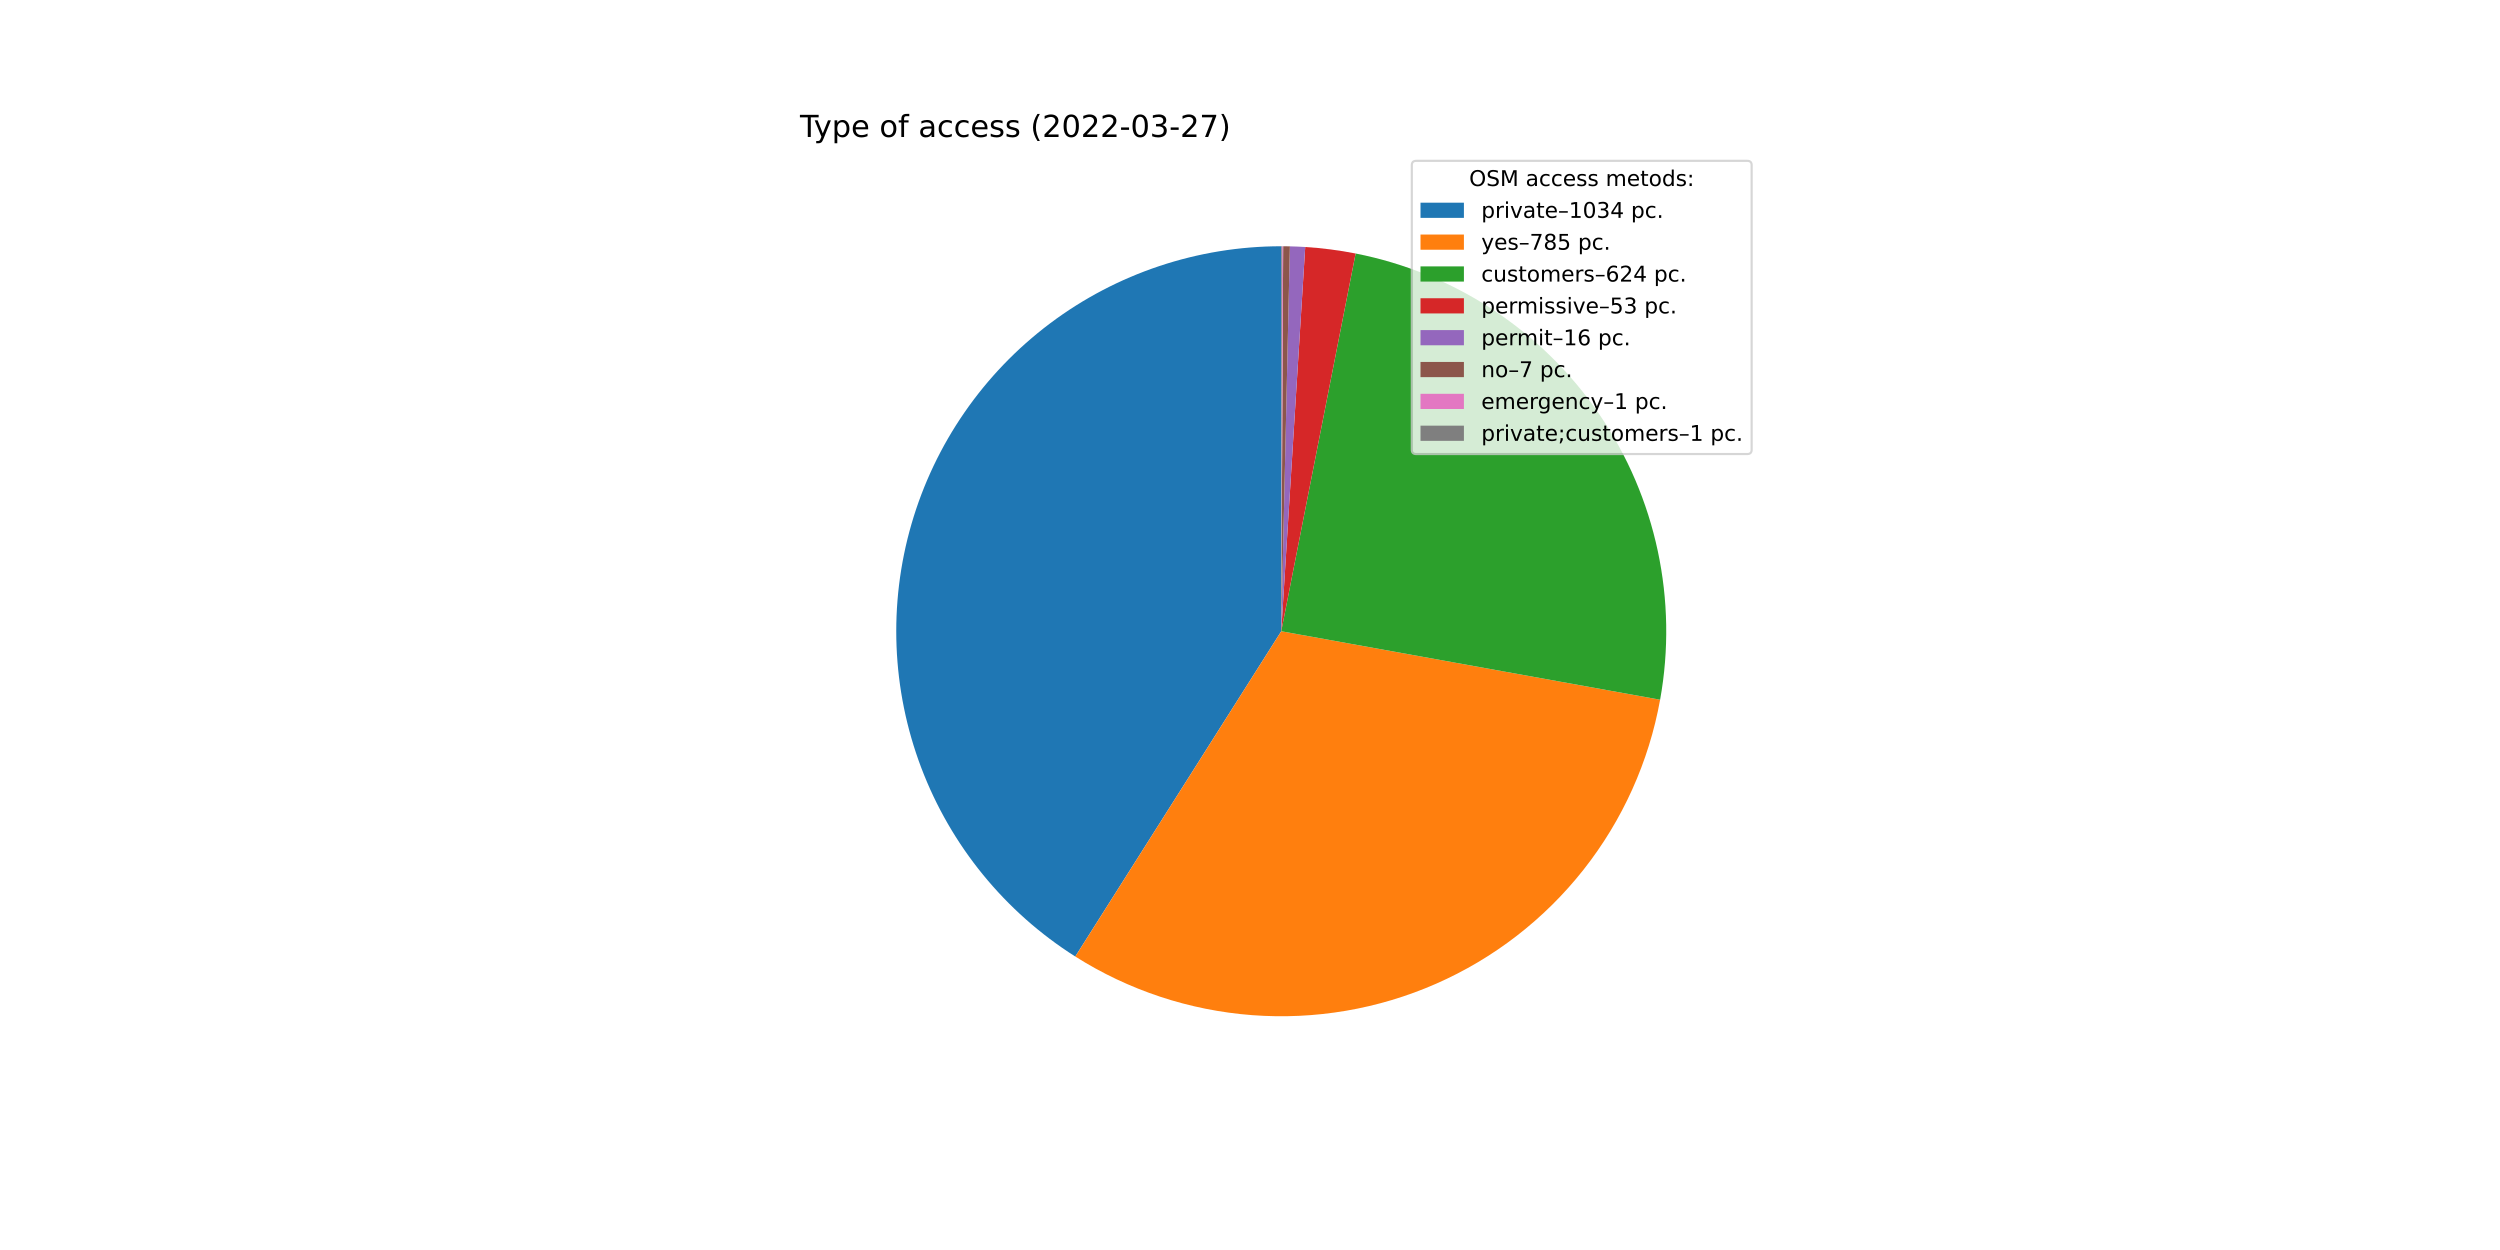
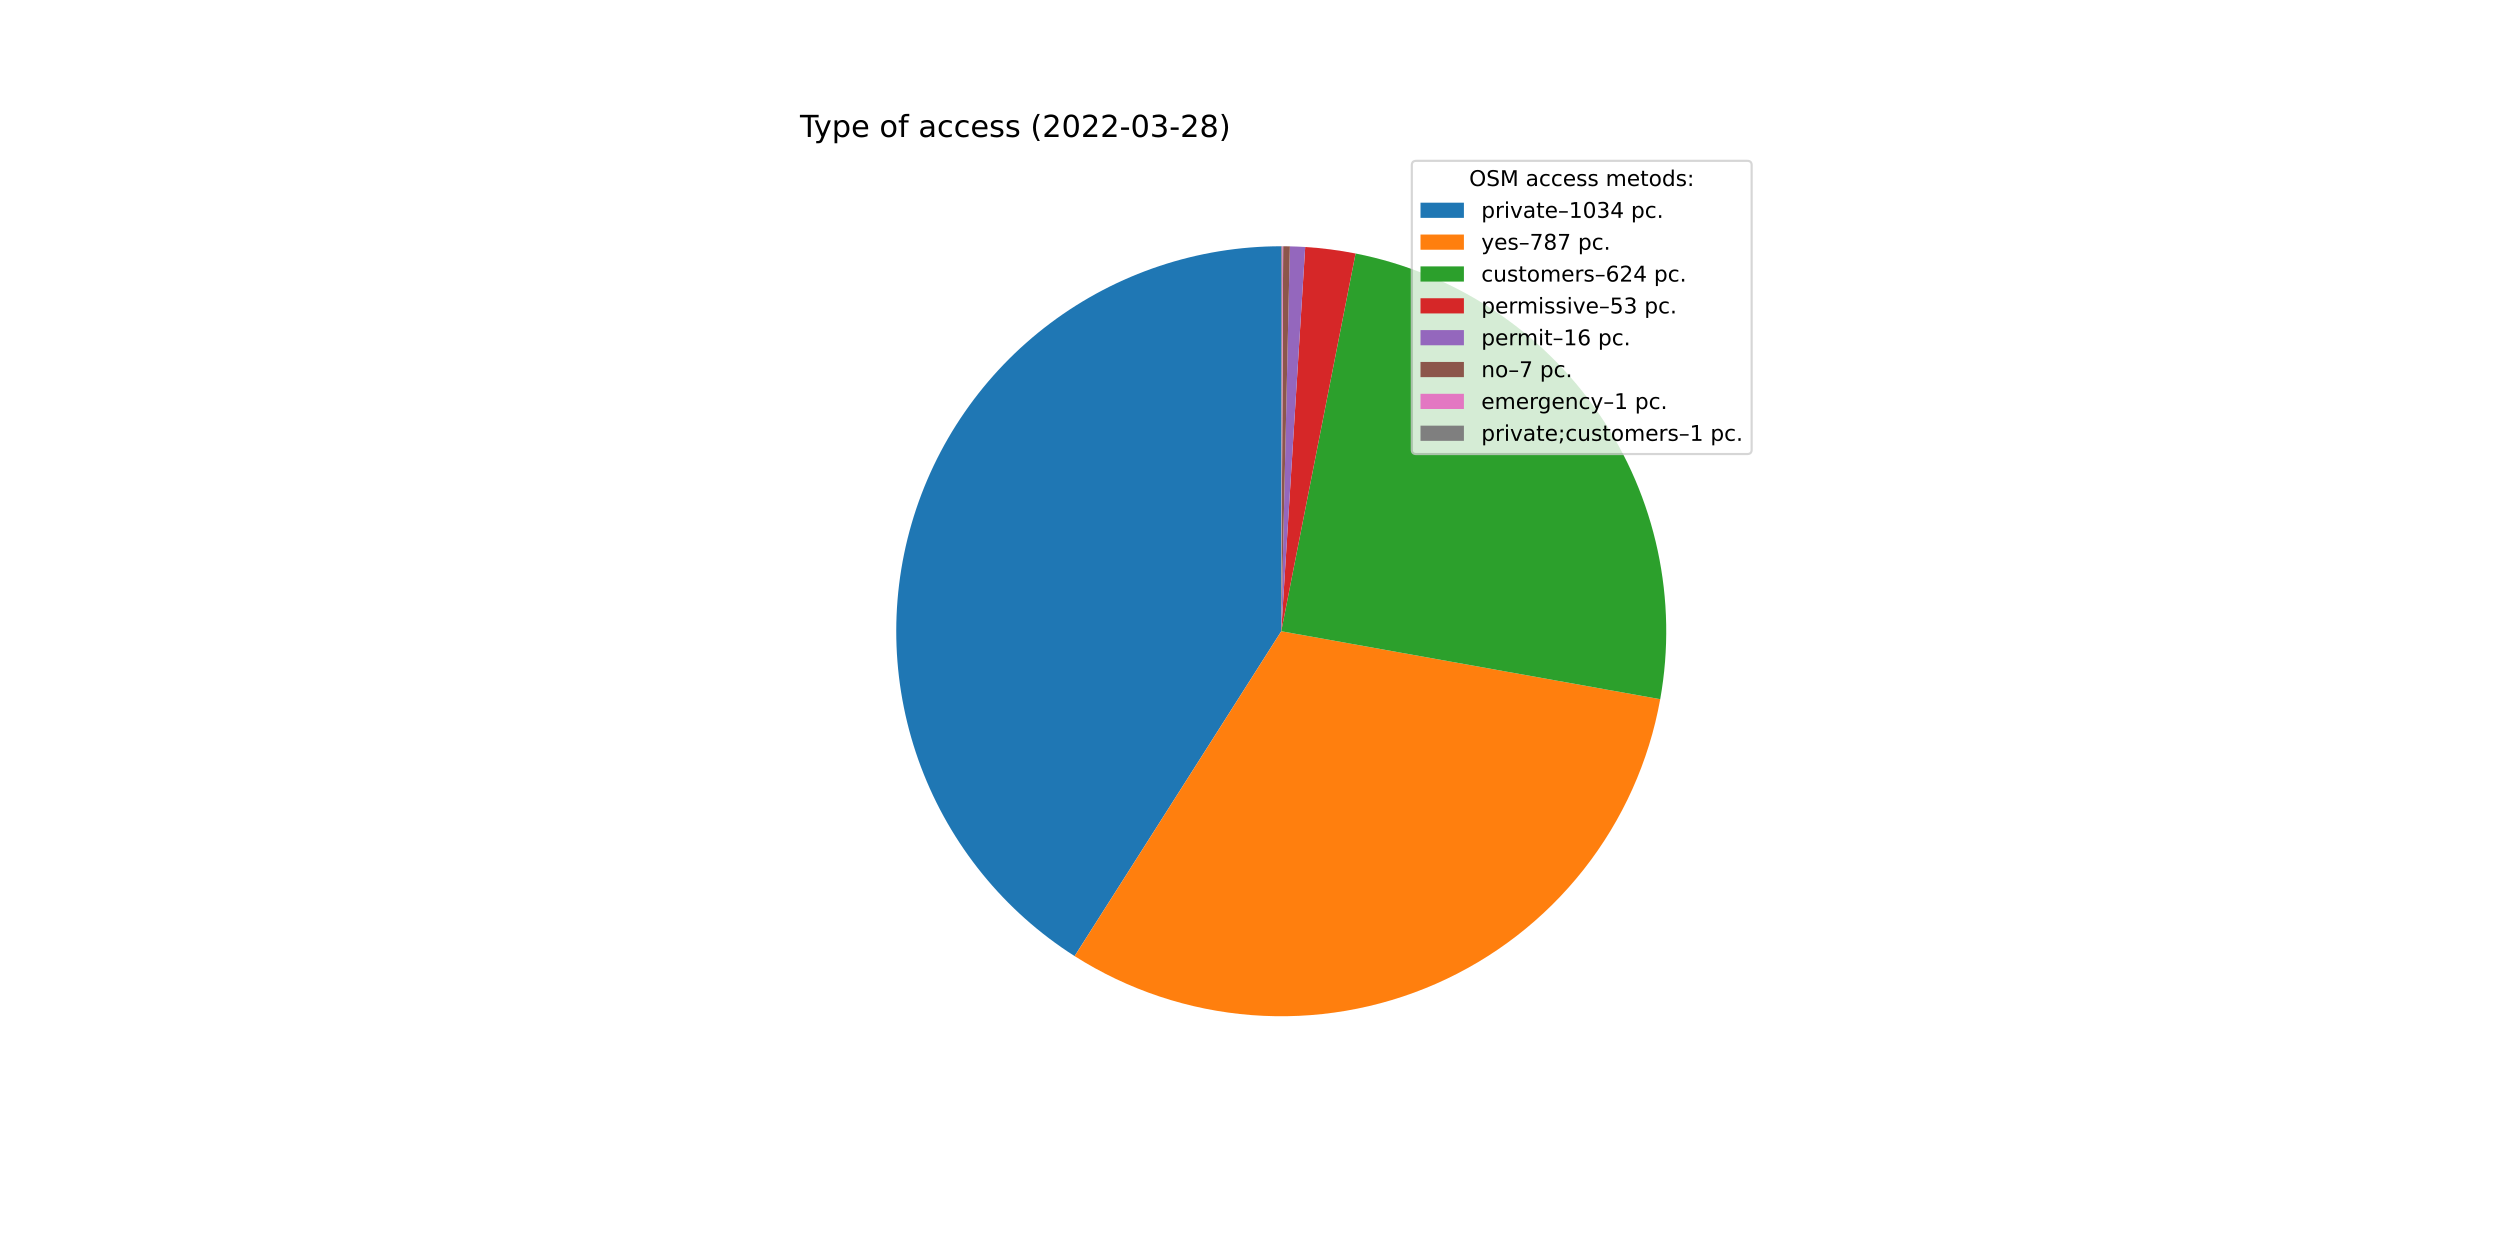
<svg xmlns="http://www.w3.org/2000/svg" xmlns:xlink="http://www.w3.org/1999/xlink" width="1152pt" height="576pt" viewBox="0 0 1152 576" version="1.1">
  <defs>
    <style type="text/css">*{stroke-linejoin: round; stroke-linecap: butt}</style>
  </defs>
  <g id="figure_1">
    <g id="patch_1">
      <path d="M 0 576  L 1152 576  L 1152 0  L 0 0  z " style="fill: #ffffff" />
    </g>
    <g id="axes_1">
      <g id="patch_2">
-         <path d="M 590.4 113.472  C 551.974 113.472 514.569 125.956 483.846 149.035  C 453.123 172.115 430.715 204.562 420.012 241.468  C 409.31 278.373 410.882 317.775 424.491 353.71  C 438.099 389.646 463.022 420.205 495.486 440.763  L 590.4 290.88  L 590.4 113.472  z " style="fill: #1f77b4" />
+         <path d="M 590.4 113.472  C 552.005 113.472 514.629 125.936 483.919 148.981  C 453.209 172.026 430.794 204.429 420.063 241.294  C 409.331 278.158 410.852 317.529 424.394 353.456  C 437.937 389.383 462.784 419.961 495.18 440.569  L 590.4 290.88  L 590.4 113.472  z " style="fill: #1f77b4" />
      </g>
      <g id="patch_3">
-         <path d="M 495.486 440.763  C 520.044 456.314 548.052 465.595 577.037 467.784  C 606.023 469.973 635.107 465.006 661.723 453.32  C 688.338 441.634 711.678 423.583 729.682 400.762  C 747.686 377.941 759.808 351.041 764.979 322.436  L 590.4 290.88  L 495.486 440.763  z " style="fill: #ff7f0e" />
+         <path d="M 495.18 440.569  C 519.749 456.198 547.793 465.54 576.828 467.768  C 605.862 469.996 635.003 465.041 661.669 453.343  C 688.336 441.645 711.716 423.56 729.74 400.688  C 747.764 377.817 759.883 350.856 765.023 322.194  L 590.4 290.88  L 495.18 440.569  z " style="fill: #ff7f0e" />
      </g>
      <g id="patch_4">
-         <path d="M 764.979 322.436  C 773.26 276.623 763.183 229.342 736.943 190.886  C 710.702 152.43 670.351 125.807 624.672 116.814  L 590.4 290.88  L 764.979 322.436  z " style="fill: #2ca02c" />
+         <path d="M 765.023 322.194  C 773.233 276.406 763.115 229.178 736.866 190.773  C 710.617 152.368 670.288 125.788 624.645 116.809  L 590.4 290.88  L 765.023 322.194  z " style="fill: #2ca02c" />
      </g>
      <g id="patch_5">
-         <path d="M 624.672 116.814  C 620.839 116.059 616.983 115.431 613.109 114.931  C 609.235 114.431 605.345 114.059 601.447 113.816  L 590.4 290.88  L 624.672 116.814  z " style="fill: #d62728" />
+         <path d="M 624.645 116.809  C 620.815 116.055 616.962 115.428 613.091 114.929  C 609.22 114.43 605.334 114.059 601.438 113.816  L 590.4 290.88  L 624.645 116.809  z " style="fill: #d62728" />
      </g>
      <g id="patch_6">
-         <path d="M 601.447 113.816  C 600.27 113.743 599.093 113.681 597.914 113.631  C 596.736 113.581 595.558 113.543 594.379 113.517  L 590.4 290.88  L 601.447 113.816  z " style="fill: #9467bd" />
+         <path d="M 601.438 113.816  C 600.262 113.742 599.086 113.681 597.909 113.631  C 596.731 113.581 595.554 113.543 594.376 113.517  L 590.4 290.88  L 601.438 113.816  z " style="fill: #9467bd" />
      </g>
      <g id="patch_7">
-         <path d="M 594.379 113.517  C 593.863 113.505 593.348 113.496 592.832 113.489  C 592.316 113.482 591.8 113.477 591.284 113.474  L 590.4 290.88  L 594.379 113.517  z " style="fill: #8c564b" />
+         <path d="M 594.376 113.517  C 593.861 113.505 593.345 113.496 592.83 113.489  C 592.314 113.482 591.799 113.477 591.284 113.474  L 590.4 290.88  L 594.376 113.517  z " style="fill: #8c564b" />
      </g>
      <g id="patch_8">
-         <path d="M 591.284 113.474  C 591.211 113.474 591.137 113.474 591.063 113.473  C 590.99 113.473 590.916 113.473 590.842 113.473  L 590.4 290.88  L 591.284 113.474  z " style="fill: #e377c2" />
+         <path d="M 591.284 113.474  C 591.21 113.474 591.136 113.474 591.063 113.473  C 590.989 113.473 590.915 113.473 590.842 113.473  L 590.4 290.88  L 591.284 113.474  z " style="fill: #e377c2" />
      </g>
      <g id="patch_9">
        <path d="M 590.842 113.473  C 590.768 113.472 590.695 113.472 590.621 113.472  C 590.547 113.472 590.474 113.472 590.4 113.472  L 590.4 290.88  L 590.842 113.473  z " style="fill: #7f7f7f" />
      </g>
      <g id="matplotlib.axis_1" />
      <g id="matplotlib.axis_2" />
      <g id="text_1">
        <g transform="translate(368.64 63.12)scale(0.14 -0.14)">
          <defs>
            <path id="DejaVuSans-54" d="M -19 4666  L 3928 4666  L 3928 4134  L 2272 4134  L 2272 0  L 1638 0  L 1638 4134  L -19 4134  L -19 4666  z " transform="scale(0.015625)" />
            <path id="DejaVuSans-79" d="M 2059 -325  Q 1816 -950 1584 -1140  Q 1353 -1331 966 -1331  L 506 -1331  L 506 -850  L 844 -850  Q 1081 -850 1212 -737  Q 1344 -625 1503 -206  L 1606 56  L 191 3500  L 800 3500  L 1894 763  L 2988 3500  L 3597 3500  L 2059 -325  z " transform="scale(0.015625)" />
            <path id="DejaVuSans-70" d="M 1159 525  L 1159 -1331  L 581 -1331  L 581 3500  L 1159 3500  L 1159 2969  Q 1341 3281 1617 3432  Q 1894 3584 2278 3584  Q 2916 3584 3314 3078  Q 3713 2572 3713 1747  Q 3713 922 3314 415  Q 2916 -91 2278 -91  Q 1894 -91 1617 61  Q 1341 213 1159 525  z M 3116 1747  Q 3116 2381 2855 2742  Q 2594 3103 2138 3103  Q 1681 3103 1420 2742  Q 1159 2381 1159 1747  Q 1159 1113 1420 752  Q 1681 391 2138 391  Q 2594 391 2855 752  Q 3116 1113 3116 1747  z " transform="scale(0.015625)" />
            <path id="DejaVuSans-65" d="M 3597 1894  L 3597 1613  L 953 1613  Q 991 1019 1311 708  Q 1631 397 2203 397  Q 2534 397 2845 478  Q 3156 559 3463 722  L 3463 178  Q 3153 47 2828 -22  Q 2503 -91 2169 -91  Q 1331 -91 842 396  Q 353 884 353 1716  Q 353 2575 817 3079  Q 1281 3584 2069 3584  Q 2775 3584 3186 3129  Q 3597 2675 3597 1894  z M 3022 2063  Q 3016 2534 2758 2815  Q 2500 3097 2075 3097  Q 1594 3097 1305 2825  Q 1016 2553 972 2059  L 3022 2063  z " transform="scale(0.015625)" />
            <path id="DejaVuSans-20" transform="scale(0.015625)" />
            <path id="DejaVuSans-6f" d="M 1959 3097  Q 1497 3097 1228 2736  Q 959 2375 959 1747  Q 959 1119 1226 758  Q 1494 397 1959 397  Q 2419 397 2687 759  Q 2956 1122 2956 1747  Q 2956 2369 2687 2733  Q 2419 3097 1959 3097  z M 1959 3584  Q 2709 3584 3137 3096  Q 3566 2609 3566 1747  Q 3566 888 3137 398  Q 2709 -91 1959 -91  Q 1206 -91 779 398  Q 353 888 353 1747  Q 353 2609 779 3096  Q 1206 3584 1959 3584  z " transform="scale(0.015625)" />
            <path id="DejaVuSans-66" d="M 2375 4863  L 2375 4384  L 1825 4384  Q 1516 4384 1395 4259  Q 1275 4134 1275 3809  L 1275 3500  L 2222 3500  L 2222 3053  L 1275 3053  L 1275 0  L 697 0  L 697 3053  L 147 3053  L 147 3500  L 697 3500  L 697 3744  Q 697 4328 969 4595  Q 1241 4863 1831 4863  L 2375 4863  z " transform="scale(0.015625)" />
            <path id="DejaVuSans-61" d="M 2194 1759  Q 1497 1759 1228 1600  Q 959 1441 959 1056  Q 959 750 1161 570  Q 1363 391 1709 391  Q 2188 391 2477 730  Q 2766 1069 2766 1631  L 2766 1759  L 2194 1759  z M 3341 1997  L 3341 0  L 2766 0  L 2766 531  Q 2569 213 2275 61  Q 1981 -91 1556 -91  Q 1019 -91 701 211  Q 384 513 384 1019  Q 384 1609 779 1909  Q 1175 2209 1959 2209  L 2766 2209  L 2766 2266  Q 2766 2663 2505 2880  Q 2244 3097 1772 3097  Q 1472 3097 1187 3025  Q 903 2953 641 2809  L 641 3341  Q 956 3463 1253 3523  Q 1550 3584 1831 3584  Q 2591 3584 2966 3190  Q 3341 2797 3341 1997  z " transform="scale(0.015625)" />
            <path id="DejaVuSans-63" d="M 3122 3366  L 3122 2828  Q 2878 2963 2633 3030  Q 2388 3097 2138 3097  Q 1578 3097 1268 2742  Q 959 2388 959 1747  Q 959 1106 1268 751  Q 1578 397 2138 397  Q 2388 397 2633 464  Q 2878 531 3122 666  L 3122 134  Q 2881 22 2623 -34  Q 2366 -91 2075 -91  Q 1284 -91 818 406  Q 353 903 353 1747  Q 353 2603 823 3093  Q 1294 3584 2113 3584  Q 2378 3584 2631 3529  Q 2884 3475 3122 3366  z " transform="scale(0.015625)" />
            <path id="DejaVuSans-73" d="M 2834 3397  L 2834 2853  Q 2591 2978 2328 3040  Q 2066 3103 1784 3103  Q 1356 3103 1142 2972  Q 928 2841 928 2578  Q 928 2378 1081 2264  Q 1234 2150 1697 2047  L 1894 2003  Q 2506 1872 2764 1633  Q 3022 1394 3022 966  Q 3022 478 2636 193  Q 2250 -91 1575 -91  Q 1294 -91 989 -36  Q 684 19 347 128  L 347 722  Q 666 556 975 473  Q 1284 391 1588 391  Q 1994 391 2212 530  Q 2431 669 2431 922  Q 2431 1156 2273 1281  Q 2116 1406 1581 1522  L 1381 1569  Q 847 1681 609 1914  Q 372 2147 372 2553  Q 372 3047 722 3315  Q 1072 3584 1716 3584  Q 2034 3584 2315 3537  Q 2597 3491 2834 3397  z " transform="scale(0.015625)" />
            <path id="DejaVuSans-28" d="M 1984 4856  Q 1566 4138 1362 3434  Q 1159 2731 1159 2009  Q 1159 1288 1364 580  Q 1569 -128 1984 -844  L 1484 -844  Q 1016 -109 783 600  Q 550 1309 550 2009  Q 550 2706 781 3412  Q 1013 4119 1484 4856  L 1984 4856  z " transform="scale(0.015625)" />
            <path id="DejaVuSans-32" d="M 1228 531  L 3431 531  L 3431 0  L 469 0  L 469 531  Q 828 903 1448 1529  Q 2069 2156 2228 2338  Q 2531 2678 2651 2914  Q 2772 3150 2772 3378  Q 2772 3750 2511 3984  Q 2250 4219 1831 4219  Q 1534 4219 1204 4116  Q 875 4013 500 3803  L 500 4441  Q 881 4594 1212 4672  Q 1544 4750 1819 4750  Q 2544 4750 2975 4387  Q 3406 4025 3406 3419  Q 3406 3131 3298 2873  Q 3191 2616 2906 2266  Q 2828 2175 2409 1742  Q 1991 1309 1228 531  z " transform="scale(0.015625)" />
            <path id="DejaVuSans-30" d="M 2034 4250  Q 1547 4250 1301 3770  Q 1056 3291 1056 2328  Q 1056 1369 1301 889  Q 1547 409 2034 409  Q 2525 409 2770 889  Q 3016 1369 3016 2328  Q 3016 3291 2770 3770  Q 2525 4250 2034 4250  z M 2034 4750  Q 2819 4750 3233 4129  Q 3647 3509 3647 2328  Q 3647 1150 3233 529  Q 2819 -91 2034 -91  Q 1250 -91 836 529  Q 422 1150 422 2328  Q 422 3509 836 4129  Q 1250 4750 2034 4750  z " transform="scale(0.015625)" />
            <path id="DejaVuSans-2d" d="M 313 2009  L 1997 2009  L 1997 1497  L 313 1497  L 313 2009  z " transform="scale(0.015625)" />
            <path id="DejaVuSans-33" d="M 2597 2516  Q 3050 2419 3304 2112  Q 3559 1806 3559 1356  Q 3559 666 3084 287  Q 2609 -91 1734 -91  Q 1441 -91 1130 -33  Q 819 25 488 141  L 488 750  Q 750 597 1062 519  Q 1375 441 1716 441  Q 2309 441 2620 675  Q 2931 909 2931 1356  Q 2931 1769 2642 2001  Q 2353 2234 1838 2234  L 1294 2234  L 1294 2753  L 1863 2753  Q 2328 2753 2575 2939  Q 2822 3125 2822 3475  Q 2822 3834 2567 4026  Q 2313 4219 1838 4219  Q 1578 4219 1281 4162  Q 984 4106 628 3988  L 628 4550  Q 988 4650 1302 4700  Q 1616 4750 1894 4750  Q 2613 4750 3031 4423  Q 3450 4097 3450 3541  Q 3450 3153 3228 2886  Q 3006 2619 2597 2516  z " transform="scale(0.015625)" />
-             <path id="DejaVuSans-37" d="M 525 4666  L 3525 4666  L 3525 4397  L 1831 0  L 1172 0  L 2766 4134  L 525 4134  L 525 4666  z " transform="scale(0.015625)" />
+             <path id="DejaVuSans-38" d="M 2034 2216  Q 1584 2216 1326 1975  Q 1069 1734 1069 1313  Q 1069 891 1326 650  Q 1584 409 2034 409  Q 2484 409 2743 651  Q 3003 894 3003 1313  Q 3003 1734 2745 1975  Q 2488 2216 2034 2216  z M 1403 2484  Q 997 2584 770 2862  Q 544 3141 544 3541  Q 544 4100 942 4425  Q 1341 4750 2034 4750  Q 2731 4750 3128 4425  Q 3525 4100 3525 3541  Q 3525 3141 3298 2862  Q 3072 2584 2669 2484  Q 3125 2378 3379 2068  Q 3634 1759 3634 1313  Q 3634 634 3220 271  Q 2806 -91 2034 -91  Q 1263 -91 848 271  Q 434 634 434 1313  Q 434 1759 690 2068  Q 947 2378 1403 2484  z M 1172 3481  Q 1172 3119 1398 2916  Q 1625 2713 2034 2713  Q 2441 2713 2670 2916  Q 2900 3119 2900 3481  Q 2900 3844 2670 4047  Q 2441 4250 2034 4250  Q 1625 4250 1398 4047  Q 1172 3844 1172 3481  z " transform="scale(0.015625)" />
            <path id="DejaVuSans-29" d="M 513 4856  L 1013 4856  Q 1481 4119 1714 3412  Q 1947 2706 1947 2009  Q 1947 1309 1714 600  Q 1481 -109 1013 -844  L 513 -844  Q 928 -128 1133 580  Q 1338 1288 1338 2009  Q 1338 2731 1133 3434  Q 928 4138 513 4856  z " transform="scale(0.015625)" />
          </defs>
          <use xlink:href="#DejaVuSans-54" />
          <use xlink:href="#DejaVuSans-79" x="45.459" />
          <use xlink:href="#DejaVuSans-70" x="104.639" />
          <use xlink:href="#DejaVuSans-65" x="168.115" />
          <use xlink:href="#DejaVuSans-20" x="229.639" />
          <use xlink:href="#DejaVuSans-6f" x="261.426" />
          <use xlink:href="#DejaVuSans-66" x="322.607" />
          <use xlink:href="#DejaVuSans-20" x="357.812" />
          <use xlink:href="#DejaVuSans-61" x="389.6" />
          <use xlink:href="#DejaVuSans-63" x="450.879" />
          <use xlink:href="#DejaVuSans-63" x="505.859" />
          <use xlink:href="#DejaVuSans-65" x="560.84" />
          <use xlink:href="#DejaVuSans-73" x="622.363" />
          <use xlink:href="#DejaVuSans-73" x="674.463" />
          <use xlink:href="#DejaVuSans-20" x="726.562" />
          <use xlink:href="#DejaVuSans-28" x="758.35" />
          <use xlink:href="#DejaVuSans-32" x="797.363" />
          <use xlink:href="#DejaVuSans-30" x="860.986" />
          <use xlink:href="#DejaVuSans-32" x="924.609" />
          <use xlink:href="#DejaVuSans-32" x="988.232" />
          <use xlink:href="#DejaVuSans-2d" x="1051.855" />
          <use xlink:href="#DejaVuSans-30" x="1087.939" />
          <use xlink:href="#DejaVuSans-33" x="1151.562" />
          <use xlink:href="#DejaVuSans-2d" x="1215.186" />
          <use xlink:href="#DejaVuSans-32" x="1251.27" />
-           <use xlink:href="#DejaVuSans-37" x="1314.893" />
+           <use xlink:href="#DejaVuSans-38" x="1314.893" />
          <use xlink:href="#DejaVuSans-29" x="1378.516" />
        </g>
      </g>
      <g id="legend_1">
        <g id="patch_10">
          <path d="M 652.569 209.223  L 805.16 209.223  Q 807.16 209.223 807.16 207.223  L 807.16 76.12  Q 807.16 74.12 805.16 74.12  L 652.569 74.12  Q 650.569 74.12 650.569 76.12  L 650.569 207.223  Q 650.569 209.223 652.569 209.223  z " style="fill: #ffffff; opacity: 0.8; stroke: #cccccc; stroke-linejoin: miter" />
        </g>
        <g id="text_2">
          <g transform="translate(676.9842 85.71844)scale(0.1 -0.1)">
            <defs>
              <path id="DejaVuSans-4f" d="M 2522 4238  Q 1834 4238 1429 3725  Q 1025 3213 1025 2328  Q 1025 1447 1429 934  Q 1834 422 2522 422  Q 3209 422 3611 934  Q 4013 1447 4013 2328  Q 4013 3213 3611 3725  Q 3209 4238 2522 4238  z M 2522 4750  Q 3503 4750 4090 4092  Q 4678 3434 4678 2328  Q 4678 1225 4090 567  Q 3503 -91 2522 -91  Q 1538 -91 948 565  Q 359 1222 359 2328  Q 359 3434 948 4092  Q 1538 4750 2522 4750  z " transform="scale(0.015625)" />
              <path id="DejaVuSans-53" d="M 3425 4513  L 3425 3897  Q 3066 4069 2747 4153  Q 2428 4238 2131 4238  Q 1616 4238 1336 4038  Q 1056 3838 1056 3469  Q 1056 3159 1242 3001  Q 1428 2844 1947 2747  L 2328 2669  Q 3034 2534 3370 2195  Q 3706 1856 3706 1288  Q 3706 609 3251 259  Q 2797 -91 1919 -91  Q 1588 -91 1214 -16  Q 841 59 441 206  L 441 856  Q 825 641 1194 531  Q 1563 422 1919 422  Q 2459 422 2753 634  Q 3047 847 3047 1241  Q 3047 1584 2836 1778  Q 2625 1972 2144 2069  L 1759 2144  Q 1053 2284 737 2584  Q 422 2884 422 3419  Q 422 4038 858 4394  Q 1294 4750 2059 4750  Q 2388 4750 2728 4690  Q 3069 4631 3425 4513  z " transform="scale(0.015625)" />
              <path id="DejaVuSans-4d" d="M 628 4666  L 1569 4666  L 2759 1491  L 3956 4666  L 4897 4666  L 4897 0  L 4281 0  L 4281 4097  L 3078 897  L 2444 897  L 1241 4097  L 1241 0  L 628 0  L 628 4666  z " transform="scale(0.015625)" />
              <path id="DejaVuSans-6d" d="M 3328 2828  Q 3544 3216 3844 3400  Q 4144 3584 4550 3584  Q 5097 3584 5394 3201  Q 5691 2819 5691 2113  L 5691 0  L 5113 0  L 5113 2094  Q 5113 2597 4934 2840  Q 4756 3084 4391 3084  Q 3944 3084 3684 2787  Q 3425 2491 3425 1978  L 3425 0  L 2847 0  L 2847 2094  Q 2847 2600 2669 2842  Q 2491 3084 2119 3084  Q 1678 3084 1418 2786  Q 1159 2488 1159 1978  L 1159 0  L 581 0  L 581 3500  L 1159 3500  L 1159 2956  Q 1356 3278 1631 3431  Q 1906 3584 2284 3584  Q 2666 3584 2933 3390  Q 3200 3197 3328 2828  z " transform="scale(0.015625)" />
              <path id="DejaVuSans-74" d="M 1172 4494  L 1172 3500  L 2356 3500  L 2356 3053  L 1172 3053  L 1172 1153  Q 1172 725 1289 603  Q 1406 481 1766 481  L 2356 481  L 2356 0  L 1766 0  Q 1100 0 847 248  Q 594 497 594 1153  L 594 3053  L 172 3053  L 172 3500  L 594 3500  L 594 4494  L 1172 4494  z " transform="scale(0.015625)" />
              <path id="DejaVuSans-64" d="M 2906 2969  L 2906 4863  L 3481 4863  L 3481 0  L 2906 0  L 2906 525  Q 2725 213 2448 61  Q 2172 -91 1784 -91  Q 1150 -91 751 415  Q 353 922 353 1747  Q 353 2572 751 3078  Q 1150 3584 1784 3584  Q 2172 3584 2448 3432  Q 2725 3281 2906 2969  z M 947 1747  Q 947 1113 1208 752  Q 1469 391 1925 391  Q 2381 391 2643 752  Q 2906 1113 2906 1747  Q 2906 2381 2643 2742  Q 2381 3103 1925 3103  Q 1469 3103 1208 2742  Q 947 2381 947 1747  z " transform="scale(0.015625)" />
              <path id="DejaVuSans-3a" d="M 750 794  L 1409 794  L 1409 0  L 750 0  L 750 794  z M 750 3309  L 1409 3309  L 1409 2516  L 750 2516  L 750 3309  z " transform="scale(0.015625)" />
            </defs>
            <use xlink:href="#DejaVuSans-4f" />
            <use xlink:href="#DejaVuSans-53" x="78.711" />
            <use xlink:href="#DejaVuSans-4d" x="142.188" />
            <use xlink:href="#DejaVuSans-20" x="228.467" />
            <use xlink:href="#DejaVuSans-61" x="260.254" />
            <use xlink:href="#DejaVuSans-63" x="321.533" />
            <use xlink:href="#DejaVuSans-63" x="376.514" />
            <use xlink:href="#DejaVuSans-65" x="431.494" />
            <use xlink:href="#DejaVuSans-73" x="493.018" />
            <use xlink:href="#DejaVuSans-73" x="545.117" />
            <use xlink:href="#DejaVuSans-20" x="597.217" />
            <use xlink:href="#DejaVuSans-6d" x="629.004" />
            <use xlink:href="#DejaVuSans-65" x="726.416" />
            <use xlink:href="#DejaVuSans-74" x="787.939" />
            <use xlink:href="#DejaVuSans-6f" x="827.148" />
            <use xlink:href="#DejaVuSans-64" x="888.33" />
            <use xlink:href="#DejaVuSans-73" x="951.807" />
            <use xlink:href="#DejaVuSans-3a" x="1003.906" />
          </g>
        </g>
        <g id="patch_11">
          <path d="M 654.569 100.397  L 674.569 100.397  L 674.569 93.397  L 654.569 93.397  z " style="fill: #1f77b4" />
        </g>
        <g id="text_3">
          <g transform="translate(682.5694 100.3966)scale(0.1 -0.1)">
            <defs>
              <path id="DejaVuSans-72" d="M 2631 2963  Q 2534 3019 2420 3045  Q 2306 3072 2169 3072  Q 1681 3072 1420 2755  Q 1159 2438 1159 1844  L 1159 0  L 581 0  L 581 3500  L 1159 3500  L 1159 2956  Q 1341 3275 1631 3429  Q 1922 3584 2338 3584  Q 2397 3584 2469 3576  Q 2541 3569 2628 3553  L 2631 2963  z " transform="scale(0.015625)" />
              <path id="DejaVuSans-69" d="M 603 3500  L 1178 3500  L 1178 0  L 603 0  L 603 3500  z M 603 4863  L 1178 4863  L 1178 4134  L 603 4134  L 603 4863  z " transform="scale(0.015625)" />
              <path id="DejaVuSans-76" d="M 191 3500  L 800 3500  L 1894 563  L 2988 3500  L 3597 3500  L 2284 0  L 1503 0  L 191 3500  z " transform="scale(0.015625)" />
              <path id="DejaVuSans-2013" d="M 313 1978  L 2888 1978  L 2888 1528  L 313 1528  L 313 1978  z " transform="scale(0.015625)" />
              <path id="DejaVuSans-31" d="M 794 531  L 1825 531  L 1825 4091  L 703 3866  L 703 4441  L 1819 4666  L 2450 4666  L 2450 531  L 3481 531  L 3481 0  L 794 0  L 794 531  z " transform="scale(0.015625)" />
              <path id="DejaVuSans-34" d="M 2419 4116  L 825 1625  L 2419 1625  L 2419 4116  z M 2253 4666  L 3047 4666  L 3047 1625  L 3713 1625  L 3713 1100  L 3047 1100  L 3047 0  L 2419 0  L 2419 1100  L 313 1100  L 313 1709  L 2253 4666  z " transform="scale(0.015625)" />
              <path id="DejaVuSans-2e" d="M 684 794  L 1344 794  L 1344 0  L 684 0  L 684 794  z " transform="scale(0.015625)" />
            </defs>
            <use xlink:href="#DejaVuSans-70" />
            <use xlink:href="#DejaVuSans-72" x="63.477" />
            <use xlink:href="#DejaVuSans-69" x="104.59" />
            <use xlink:href="#DejaVuSans-76" x="132.373" />
            <use xlink:href="#DejaVuSans-61" x="191.553" />
            <use xlink:href="#DejaVuSans-74" x="252.832" />
            <use xlink:href="#DejaVuSans-65" x="292.041" />
            <use xlink:href="#DejaVuSans-2013" x="353.564" />
            <use xlink:href="#DejaVuSans-31" x="403.564" />
            <use xlink:href="#DejaVuSans-30" x="467.188" />
            <use xlink:href="#DejaVuSans-33" x="530.811" />
            <use xlink:href="#DejaVuSans-34" x="594.434" />
            <use xlink:href="#DejaVuSans-20" x="658.057" />
            <use xlink:href="#DejaVuSans-70" x="689.844" />
            <use xlink:href="#DejaVuSans-63" x="753.32" />
            <use xlink:href="#DejaVuSans-2e" x="808.301" />
          </g>
        </g>
        <g id="patch_12">
          <path d="M 654.569 115.075  L 674.569 115.075  L 674.569 108.075  L 654.569 108.075  z " style="fill: #ff7f0e" />
        </g>
        <g id="text_4">
          <g transform="translate(682.5694 115.0747)scale(0.1 -0.1)">
            <defs>
-               <path id="DejaVuSans-38" d="M 2034 2216  Q 1584 2216 1326 1975  Q 1069 1734 1069 1313  Q 1069 891 1326 650  Q 1584 409 2034 409  Q 2484 409 2743 651  Q 3003 894 3003 1313  Q 3003 1734 2745 1975  Q 2488 2216 2034 2216  z M 1403 2484  Q 997 2584 770 2862  Q 544 3141 544 3541  Q 544 4100 942 4425  Q 1341 4750 2034 4750  Q 2731 4750 3128 4425  Q 3525 4100 3525 3541  Q 3525 3141 3298 2862  Q 3072 2584 2669 2484  Q 3125 2378 3379 2068  Q 3634 1759 3634 1313  Q 3634 634 3220 271  Q 2806 -91 2034 -91  Q 1263 -91 848 271  Q 434 634 434 1313  Q 434 1759 690 2068  Q 947 2378 1403 2484  z M 1172 3481  Q 1172 3119 1398 2916  Q 1625 2713 2034 2713  Q 2441 2713 2670 2916  Q 2900 3119 2900 3481  Q 2900 3844 2670 4047  Q 2441 4250 2034 4250  Q 1625 4250 1398 4047  Q 1172 3844 1172 3481  z " transform="scale(0.015625)" />
-               <path id="DejaVuSans-35" d="M 691 4666  L 3169 4666  L 3169 4134  L 1269 4134  L 1269 2991  Q 1406 3038 1543 3061  Q 1681 3084 1819 3084  Q 2600 3084 3056 2656  Q 3513 2228 3513 1497  Q 3513 744 3044 326  Q 2575 -91 1722 -91  Q 1428 -91 1123 -41  Q 819 9 494 109  L 494 744  Q 775 591 1075 516  Q 1375 441 1709 441  Q 2250 441 2565 725  Q 2881 1009 2881 1497  Q 2881 1984 2565 2268  Q 2250 2553 1709 2553  Q 1456 2553 1204 2497  Q 953 2441 691 2322  L 691 4666  z " transform="scale(0.015625)" />
+               <path id="DejaVuSans-37" d="M 525 4666  L 3525 4666  L 3525 4397  L 1831 0  L 1172 0  L 2766 4134  L 525 4134  L 525 4666  z " transform="scale(0.015625)" />
            </defs>
            <use xlink:href="#DejaVuSans-79" />
            <use xlink:href="#DejaVuSans-65" x="59.18" />
            <use xlink:href="#DejaVuSans-73" x="120.703" />
            <use xlink:href="#DejaVuSans-2013" x="172.803" />
            <use xlink:href="#DejaVuSans-37" x="222.803" />
            <use xlink:href="#DejaVuSans-38" x="286.426" />
-             <use xlink:href="#DejaVuSans-35" x="350.049" />
+             <use xlink:href="#DejaVuSans-37" x="350.049" />
            <use xlink:href="#DejaVuSans-20" x="413.672" />
            <use xlink:href="#DejaVuSans-70" x="445.459" />
            <use xlink:href="#DejaVuSans-63" x="508.936" />
            <use xlink:href="#DejaVuSans-2e" x="563.916" />
          </g>
        </g>
        <g id="patch_13">
          <path d="M 654.569 129.753  L 674.569 129.753  L 674.569 122.753  L 654.569 122.753  z " style="fill: #2ca02c" />
        </g>
        <g id="text_5">
          <g transform="translate(682.5694 129.7528)scale(0.1 -0.1)">
            <defs>
              <path id="DejaVuSans-75" d="M 544 1381  L 544 3500  L 1119 3500  L 1119 1403  Q 1119 906 1312 657  Q 1506 409 1894 409  Q 2359 409 2629 706  Q 2900 1003 2900 1516  L 2900 3500  L 3475 3500  L 3475 0  L 2900 0  L 2900 538  Q 2691 219 2414 64  Q 2138 -91 1772 -91  Q 1169 -91 856 284  Q 544 659 544 1381  z M 1991 3584  L 1991 3584  z " transform="scale(0.015625)" />
              <path id="DejaVuSans-36" d="M 2113 2584  Q 1688 2584 1439 2293  Q 1191 2003 1191 1497  Q 1191 994 1439 701  Q 1688 409 2113 409  Q 2538 409 2786 701  Q 3034 994 3034 1497  Q 3034 2003 2786 2293  Q 2538 2584 2113 2584  z M 3366 4563  L 3366 3988  Q 3128 4100 2886 4159  Q 2644 4219 2406 4219  Q 1781 4219 1451 3797  Q 1122 3375 1075 2522  Q 1259 2794 1537 2939  Q 1816 3084 2150 3084  Q 2853 3084 3261 2657  Q 3669 2231 3669 1497  Q 3669 778 3244 343  Q 2819 -91 2113 -91  Q 1303 -91 875 529  Q 447 1150 447 2328  Q 447 3434 972 4092  Q 1497 4750 2381 4750  Q 2619 4750 2861 4703  Q 3103 4656 3366 4563  z " transform="scale(0.015625)" />
            </defs>
            <use xlink:href="#DejaVuSans-63" />
            <use xlink:href="#DejaVuSans-75" x="54.98" />
            <use xlink:href="#DejaVuSans-73" x="118.359" />
            <use xlink:href="#DejaVuSans-74" x="170.459" />
            <use xlink:href="#DejaVuSans-6f" x="209.668" />
            <use xlink:href="#DejaVuSans-6d" x="270.85" />
            <use xlink:href="#DejaVuSans-65" x="368.262" />
            <use xlink:href="#DejaVuSans-72" x="429.785" />
            <use xlink:href="#DejaVuSans-73" x="470.898" />
            <use xlink:href="#DejaVuSans-2013" x="522.998" />
            <use xlink:href="#DejaVuSans-36" x="572.998" />
            <use xlink:href="#DejaVuSans-32" x="636.621" />
            <use xlink:href="#DejaVuSans-34" x="700.244" />
            <use xlink:href="#DejaVuSans-20" x="763.867" />
            <use xlink:href="#DejaVuSans-70" x="795.654" />
            <use xlink:href="#DejaVuSans-63" x="859.131" />
            <use xlink:href="#DejaVuSans-2e" x="914.111" />
          </g>
        </g>
        <g id="patch_14">
          <path d="M 654.569 144.431  L 674.569 144.431  L 674.569 137.431  L 654.569 137.431  z " style="fill: #d62728" />
        </g>
        <g id="text_6">
          <g transform="translate(682.5694 144.4309)scale(0.1 -0.1)">
+             <defs>
+               <path id="DejaVuSans-35" d="M 691 4666  L 3169 4666  L 3169 4134  L 1269 4134  L 1269 2991  Q 1406 3038 1543 3061  Q 1681 3084 1819 3084  Q 2600 3084 3056 2656  Q 3513 2228 3513 1497  Q 3513 744 3044 326  Q 2575 -91 1722 -91  Q 1428 -91 1123 -41  Q 819 9 494 109  L 494 744  Q 775 591 1075 516  Q 1375 441 1709 441  Q 2250 441 2565 725  Q 2881 1009 2881 1497  Q 2881 1984 2565 2268  Q 2250 2553 1709 2553  Q 1456 2553 1204 2497  Q 953 2441 691 2322  L 691 4666  z " transform="scale(0.015625)" />
+             </defs>
            <use xlink:href="#DejaVuSans-70" />
            <use xlink:href="#DejaVuSans-65" x="63.477" />
            <use xlink:href="#DejaVuSans-72" x="125" />
            <use xlink:href="#DejaVuSans-6d" x="164.363" />
            <use xlink:href="#DejaVuSans-69" x="261.775" />
            <use xlink:href="#DejaVuSans-73" x="289.559" />
            <use xlink:href="#DejaVuSans-73" x="341.658" />
            <use xlink:href="#DejaVuSans-69" x="393.758" />
            <use xlink:href="#DejaVuSans-76" x="421.541" />
            <use xlink:href="#DejaVuSans-65" x="480.721" />
            <use xlink:href="#DejaVuSans-2013" x="542.244" />
            <use xlink:href="#DejaVuSans-35" x="592.244" />
            <use xlink:href="#DejaVuSans-33" x="655.867" />
            <use xlink:href="#DejaVuSans-20" x="719.49" />
            <use xlink:href="#DejaVuSans-70" x="751.277" />
            <use xlink:href="#DejaVuSans-63" x="814.754" />
            <use xlink:href="#DejaVuSans-2e" x="869.734" />
          </g>
        </g>
        <g id="patch_15">
          <path d="M 654.569 159.109  L 674.569 159.109  L 674.569 152.109  L 654.569 152.109  z " style="fill: #9467bd" />
        </g>
        <g id="text_7">
          <g transform="translate(682.5694 159.1091)scale(0.1 -0.1)">
            <use xlink:href="#DejaVuSans-70" />
            <use xlink:href="#DejaVuSans-65" x="63.477" />
            <use xlink:href="#DejaVuSans-72" x="125" />
            <use xlink:href="#DejaVuSans-6d" x="164.363" />
            <use xlink:href="#DejaVuSans-69" x="261.775" />
            <use xlink:href="#DejaVuSans-74" x="289.559" />
            <use xlink:href="#DejaVuSans-2013" x="328.768" />
            <use xlink:href="#DejaVuSans-31" x="378.768" />
            <use xlink:href="#DejaVuSans-36" x="442.391" />
            <use xlink:href="#DejaVuSans-20" x="506.014" />
            <use xlink:href="#DejaVuSans-70" x="537.801" />
            <use xlink:href="#DejaVuSans-63" x="601.277" />
            <use xlink:href="#DejaVuSans-2e" x="656.258" />
          </g>
        </g>
        <g id="patch_16">
          <path d="M 654.569 173.787  L 674.569 173.787  L 674.569 166.787  L 654.569 166.787  z " style="fill: #8c564b" />
        </g>
        <g id="text_8">
          <g transform="translate(682.5694 173.7872)scale(0.1 -0.1)">
            <defs>
              <path id="DejaVuSans-6e" d="M 3513 2113  L 3513 0  L 2938 0  L 2938 2094  Q 2938 2591 2744 2837  Q 2550 3084 2163 3084  Q 1697 3084 1428 2787  Q 1159 2491 1159 1978  L 1159 0  L 581 0  L 581 3500  L 1159 3500  L 1159 2956  Q 1366 3272 1645 3428  Q 1925 3584 2291 3584  Q 2894 3584 3203 3211  Q 3513 2838 3513 2113  z " transform="scale(0.015625)" />
            </defs>
            <use xlink:href="#DejaVuSans-6e" />
            <use xlink:href="#DejaVuSans-6f" x="63.379" />
            <use xlink:href="#DejaVuSans-2013" x="124.561" />
            <use xlink:href="#DejaVuSans-37" x="174.561" />
            <use xlink:href="#DejaVuSans-20" x="238.184" />
            <use xlink:href="#DejaVuSans-70" x="269.971" />
            <use xlink:href="#DejaVuSans-63" x="333.447" />
            <use xlink:href="#DejaVuSans-2e" x="388.428" />
          </g>
        </g>
        <g id="patch_17">
          <path d="M 654.569 188.465  L 674.569 188.465  L 674.569 181.465  L 654.569 181.465  z " style="fill: #e377c2" />
        </g>
        <g id="text_9">
          <g transform="translate(682.5694 188.4653)scale(0.1 -0.1)">
            <defs>
              <path id="DejaVuSans-67" d="M 2906 1791  Q 2906 2416 2648 2759  Q 2391 3103 1925 3103  Q 1463 3103 1205 2759  Q 947 2416 947 1791  Q 947 1169 1205 825  Q 1463 481 1925 481  Q 2391 481 2648 825  Q 2906 1169 2906 1791  z M 3481 434  Q 3481 -459 3084 -895  Q 2688 -1331 1869 -1331  Q 1566 -1331 1297 -1286  Q 1028 -1241 775 -1147  L 775 -588  Q 1028 -725 1275 -790  Q 1522 -856 1778 -856  Q 2344 -856 2625 -561  Q 2906 -266 2906 331  L 2906 616  Q 2728 306 2450 153  Q 2172 0 1784 0  Q 1141 0 747 490  Q 353 981 353 1791  Q 353 2603 747 3093  Q 1141 3584 1784 3584  Q 2172 3584 2450 3431  Q 2728 3278 2906 2969  L 2906 3500  L 3481 3500  L 3481 434  z " transform="scale(0.015625)" />
            </defs>
            <use xlink:href="#DejaVuSans-65" />
            <use xlink:href="#DejaVuSans-6d" x="61.523" />
            <use xlink:href="#DejaVuSans-65" x="158.936" />
            <use xlink:href="#DejaVuSans-72" x="220.459" />
            <use xlink:href="#DejaVuSans-67" x="259.822" />
            <use xlink:href="#DejaVuSans-65" x="323.299" />
            <use xlink:href="#DejaVuSans-6e" x="384.822" />
            <use xlink:href="#DejaVuSans-63" x="448.201" />
            <use xlink:href="#DejaVuSans-79" x="503.182" />
            <use xlink:href="#DejaVuSans-2013" x="562.361" />
            <use xlink:href="#DejaVuSans-31" x="612.361" />
            <use xlink:href="#DejaVuSans-20" x="675.984" />
            <use xlink:href="#DejaVuSans-70" x="707.771" />
            <use xlink:href="#DejaVuSans-63" x="771.248" />
            <use xlink:href="#DejaVuSans-2e" x="826.229" />
          </g>
        </g>
        <g id="patch_18">
          <path d="M 654.569 203.143  L 674.569 203.143  L 674.569 196.143  L 654.569 196.143  z " style="fill: #7f7f7f" />
        </g>
        <g id="text_10">
          <g transform="translate(682.5694 203.1434)scale(0.1 -0.1)">
            <defs>
              <path id="DejaVuSans-3b" d="M 750 3309  L 1409 3309  L 1409 2516  L 750 2516  L 750 3309  z M 750 794  L 1409 794  L 1409 256  L 897 -744  L 494 -744  L 750 256  L 750 794  z " transform="scale(0.015625)" />
            </defs>
            <use xlink:href="#DejaVuSans-70" />
            <use xlink:href="#DejaVuSans-72" x="63.477" />
            <use xlink:href="#DejaVuSans-69" x="104.59" />
            <use xlink:href="#DejaVuSans-76" x="132.373" />
            <use xlink:href="#DejaVuSans-61" x="191.553" />
            <use xlink:href="#DejaVuSans-74" x="252.832" />
            <use xlink:href="#DejaVuSans-65" x="292.041" />
            <use xlink:href="#DejaVuSans-3b" x="353.564" />
            <use xlink:href="#DejaVuSans-63" x="387.256" />
            <use xlink:href="#DejaVuSans-75" x="442.236" />
            <use xlink:href="#DejaVuSans-73" x="505.615" />
            <use xlink:href="#DejaVuSans-74" x="557.715" />
            <use xlink:href="#DejaVuSans-6f" x="596.924" />
            <use xlink:href="#DejaVuSans-6d" x="658.105" />
            <use xlink:href="#DejaVuSans-65" x="755.518" />
            <use xlink:href="#DejaVuSans-72" x="817.041" />
            <use xlink:href="#DejaVuSans-73" x="858.154" />
            <use xlink:href="#DejaVuSans-2013" x="910.254" />
            <use xlink:href="#DejaVuSans-31" x="960.254" />
            <use xlink:href="#DejaVuSans-20" x="1023.877" />
            <use xlink:href="#DejaVuSans-70" x="1055.664" />
            <use xlink:href="#DejaVuSans-63" x="1119.141" />
            <use xlink:href="#DejaVuSans-2e" x="1174.121" />
          </g>
        </g>
      </g>
    </g>
  </g>
</svg>
